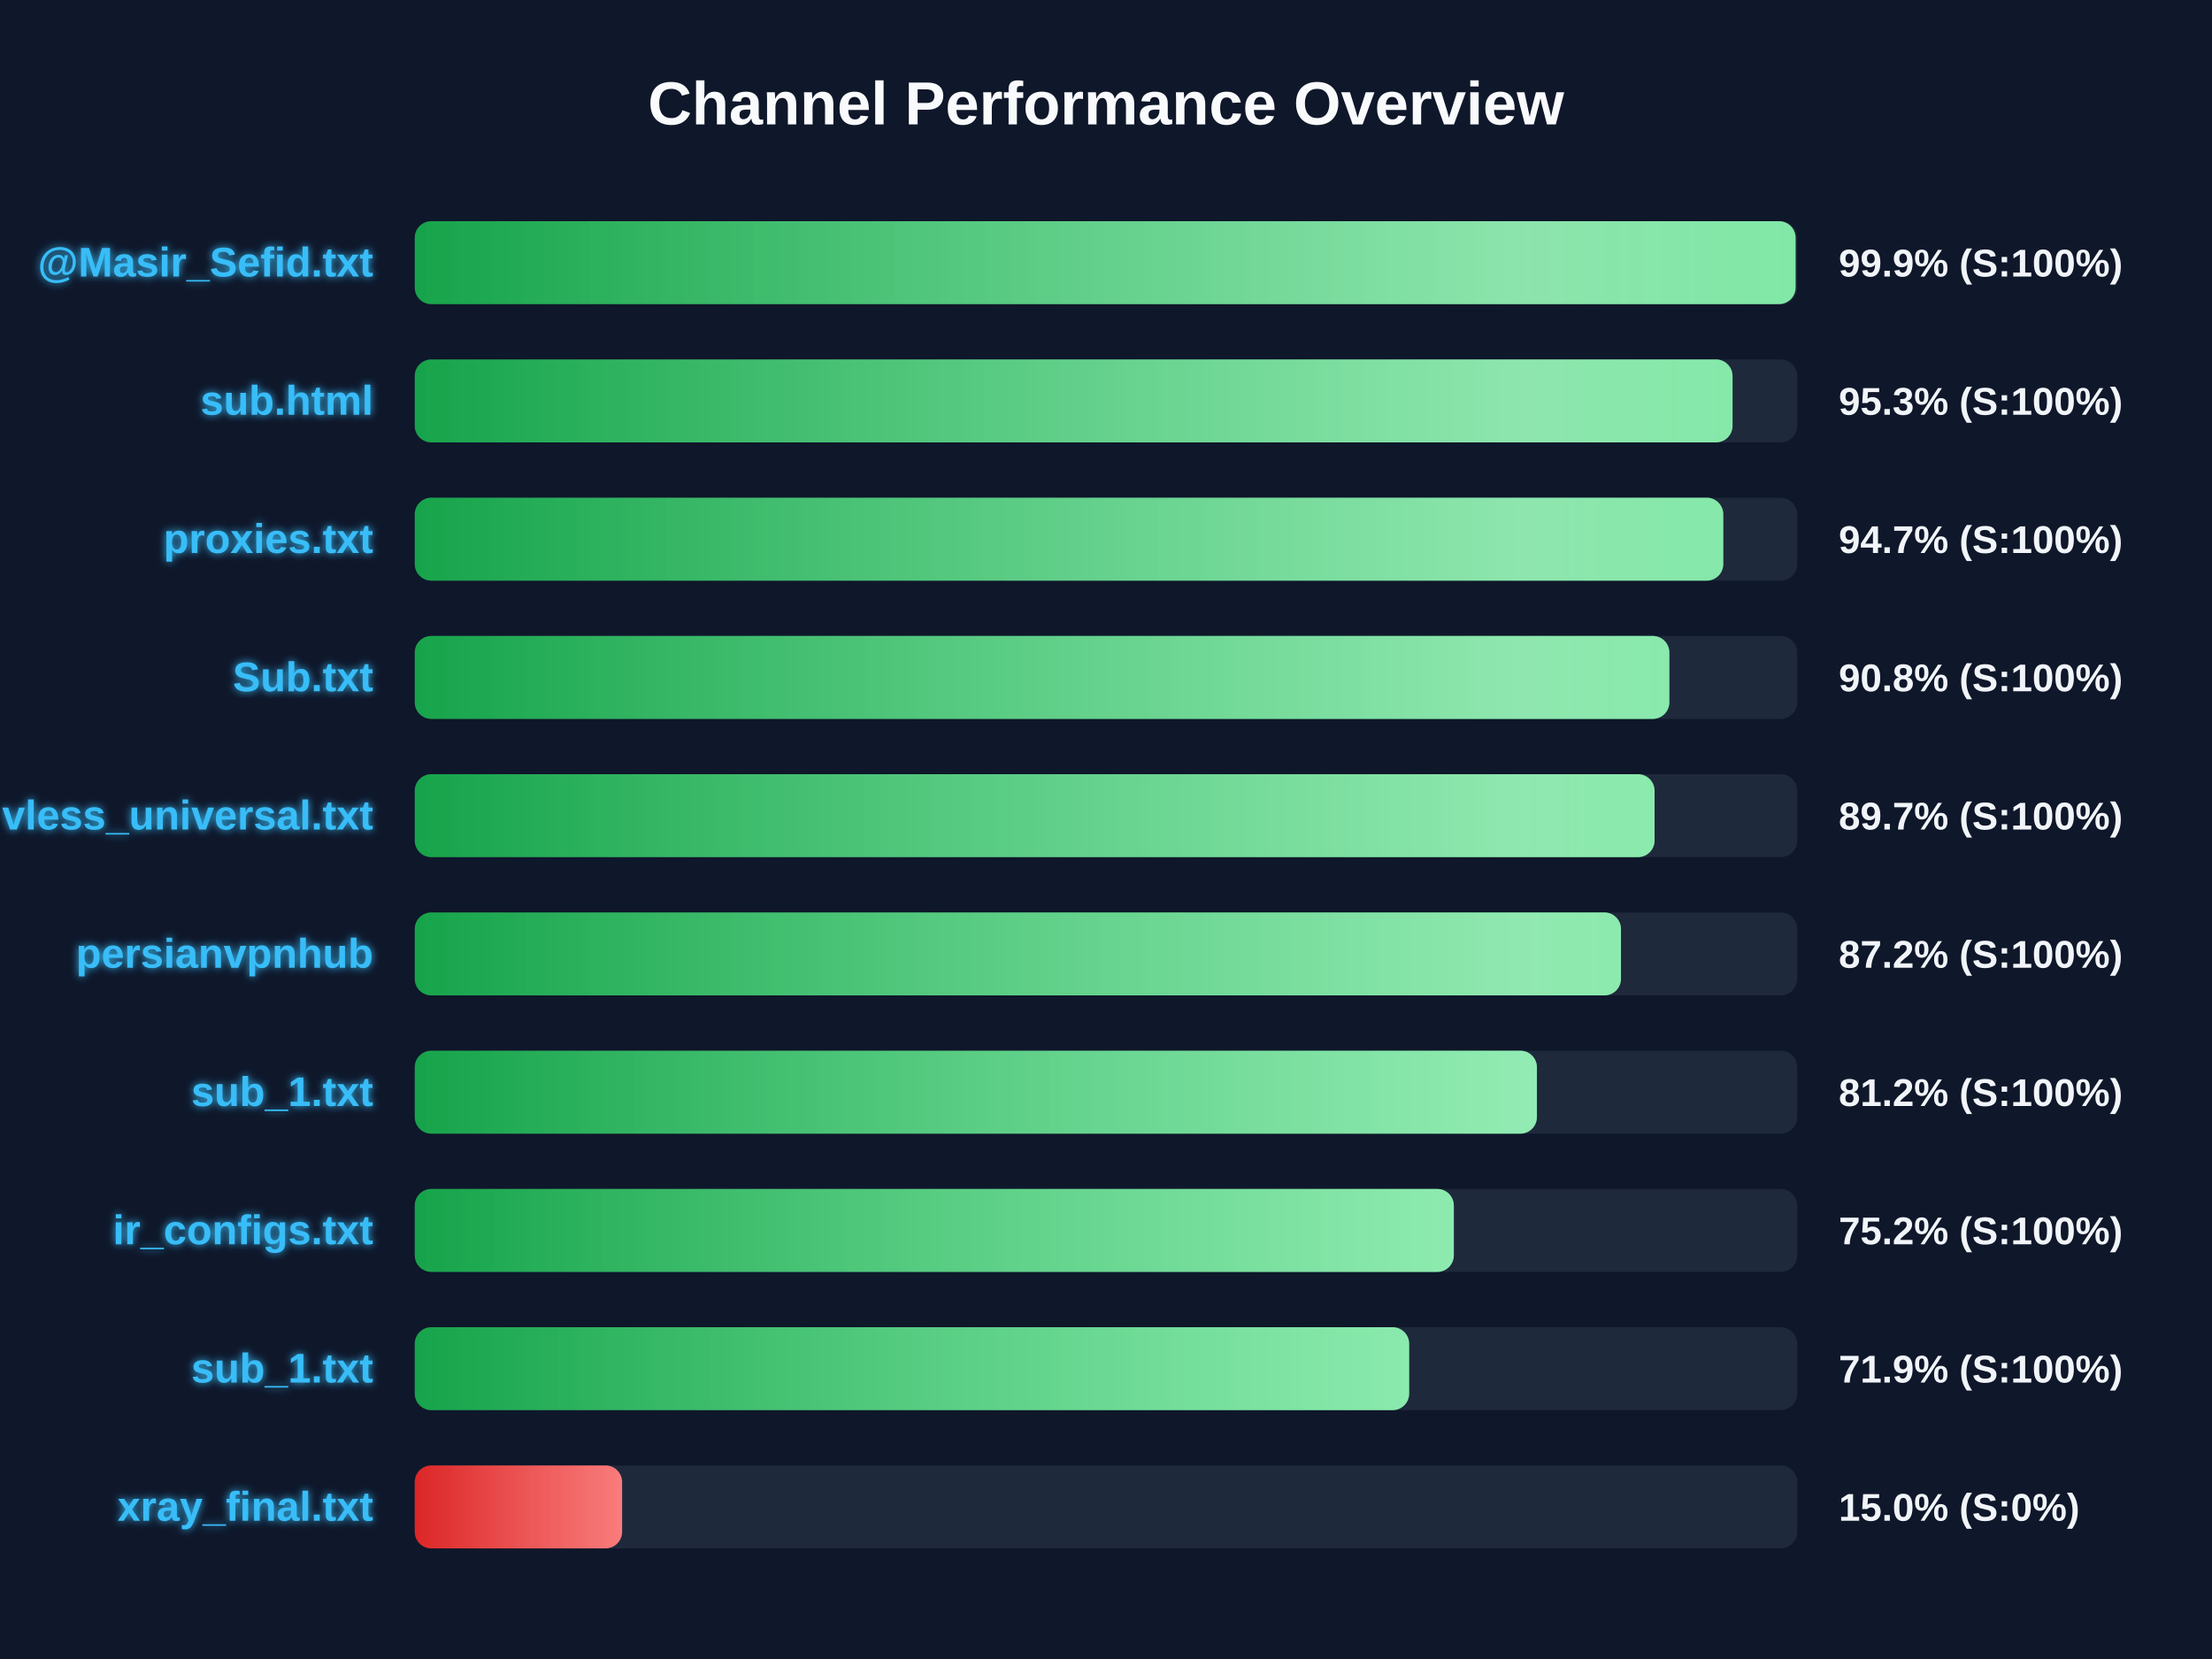
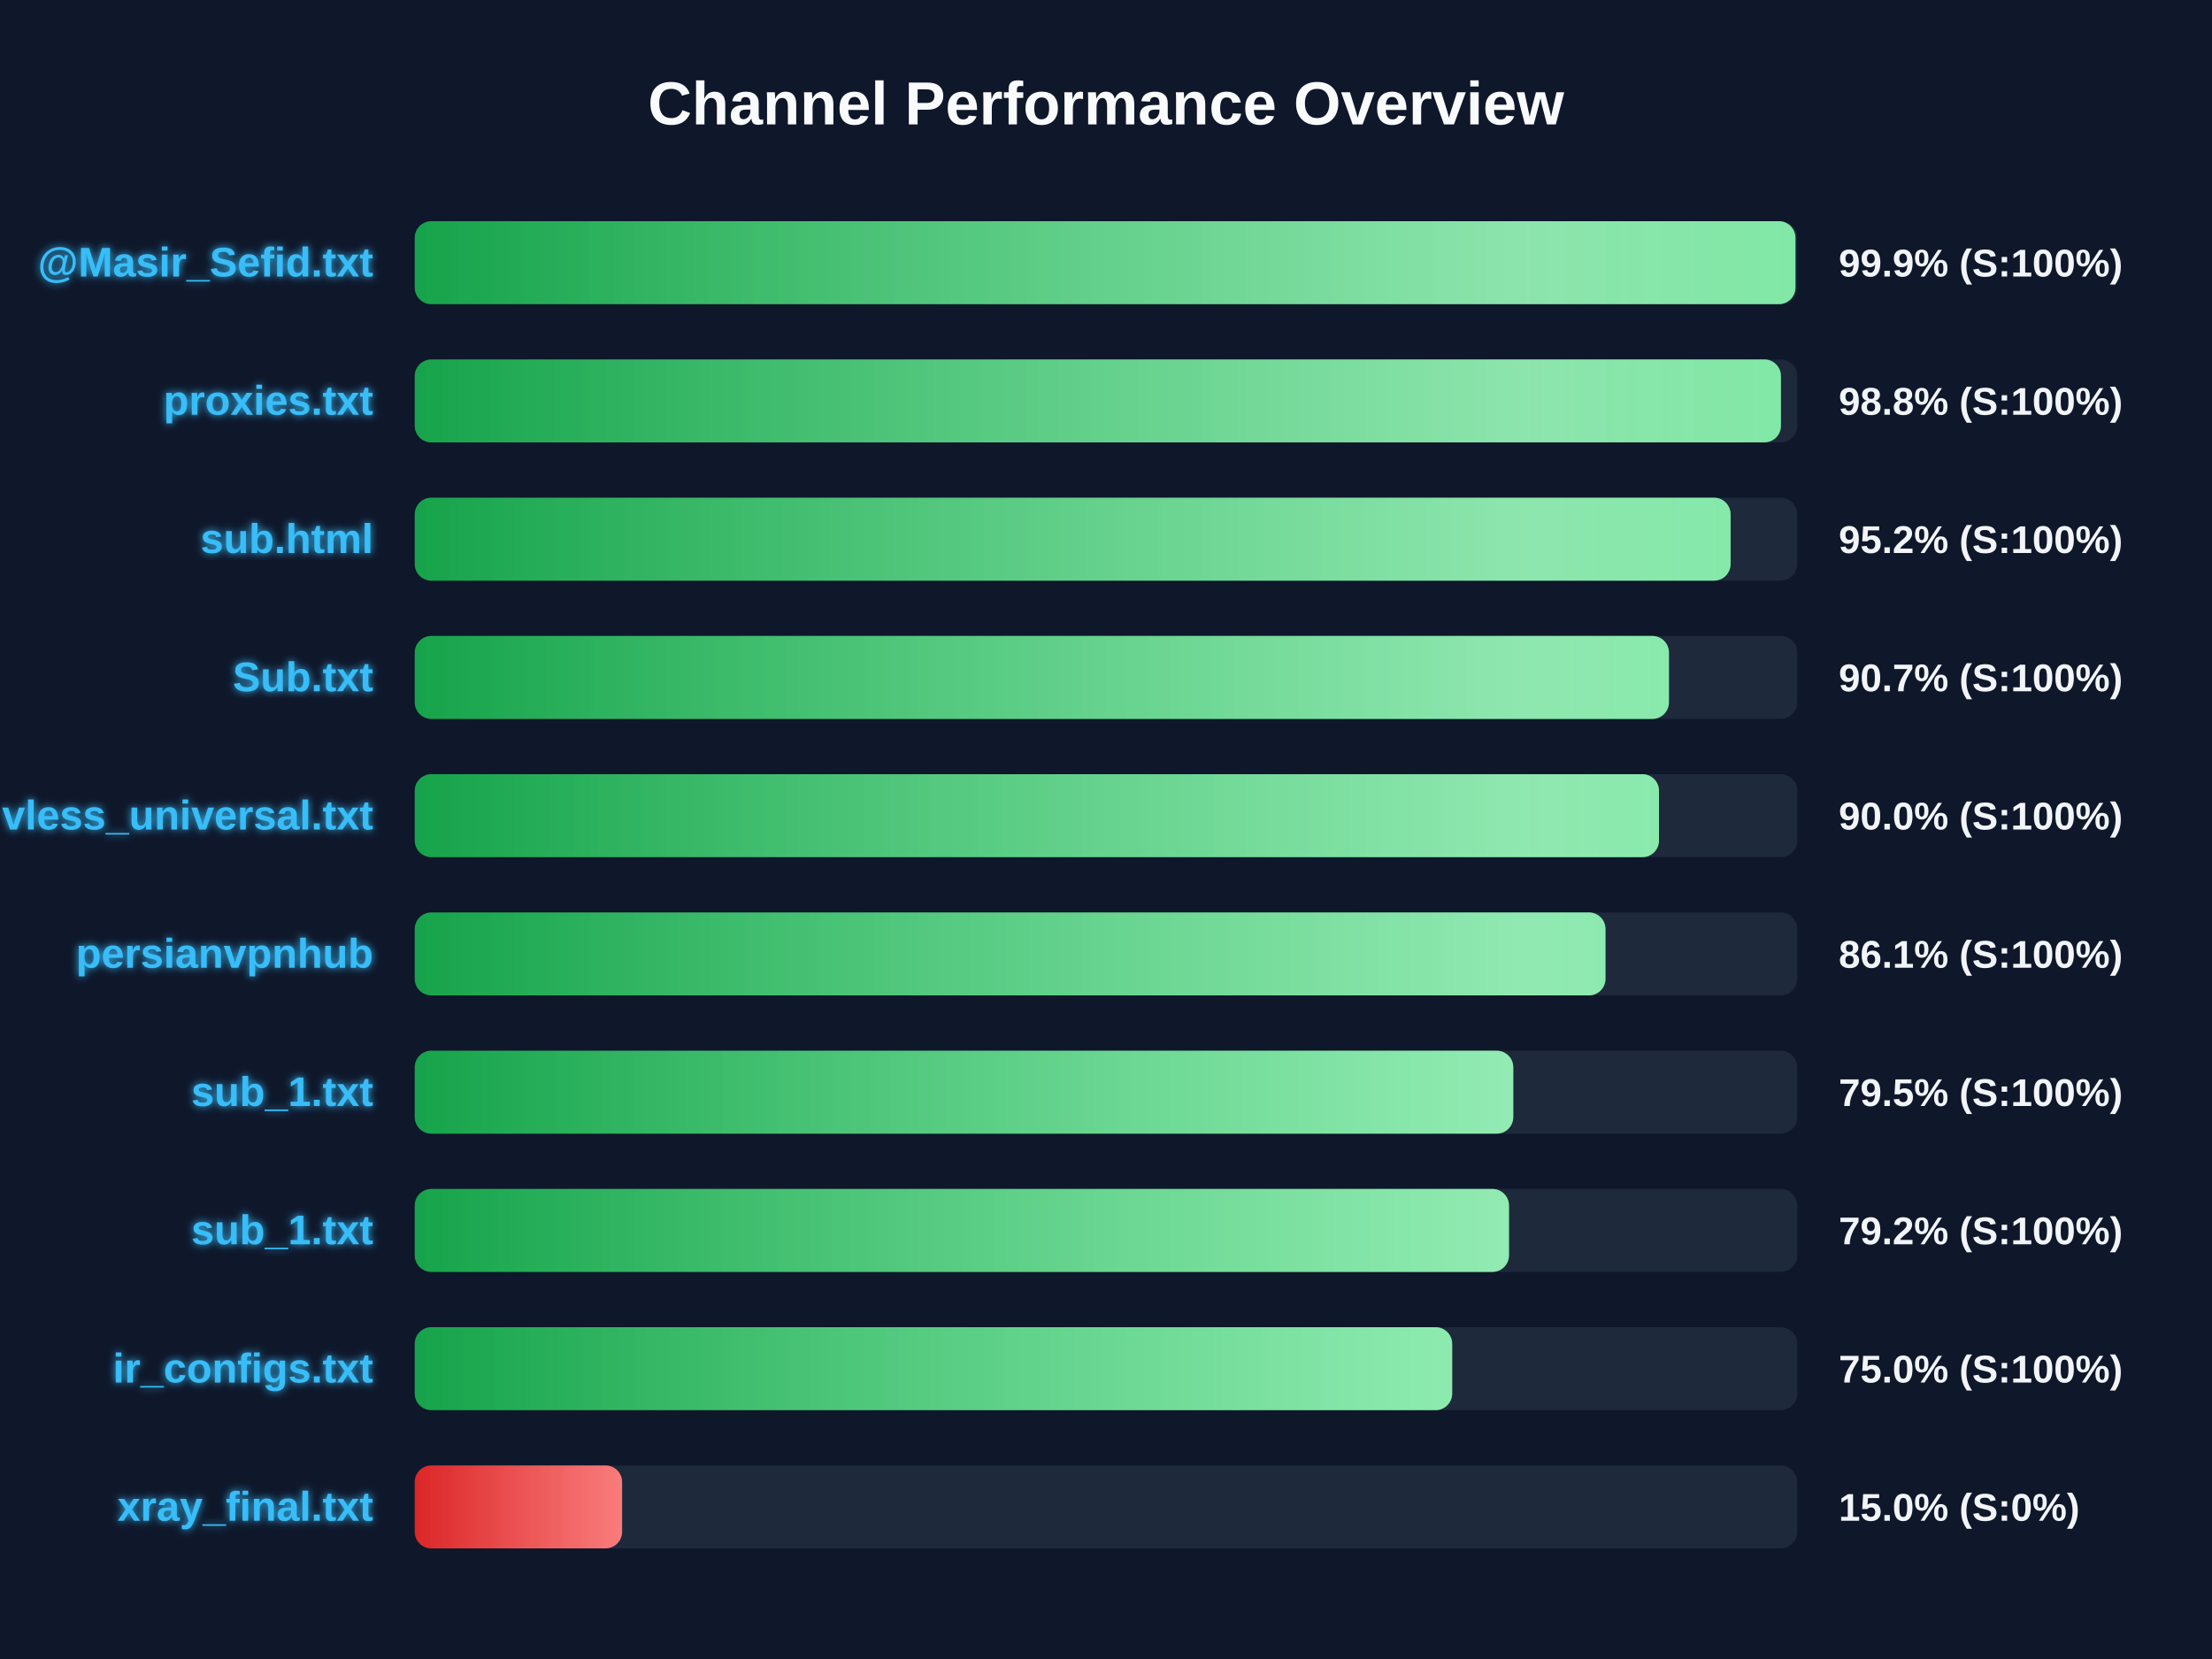
<svg xmlns="http://www.w3.org/2000/svg" width="800" height="600" version="1.1">
  <defs>
    <linearGradient id="grad-green" x1="0%" y1="0%" x2="100%" y2="0%">
      <stop offset="0%" stop-color="#16a34a" />
      <stop offset="100%" stop-color="#4ade80" />
    </linearGradient>
    <linearGradient id="grad-yellow" x1="0%" y1="0%" x2="100%" y2="0%">
      <stop offset="0%" stop-color="#ca8a04" />
      <stop offset="100%" stop-color="#fde047" />
    </linearGradient>
    <linearGradient id="grad-red" x1="0%" y1="0%" x2="100%" y2="0%">
      <stop offset="0%" stop-color="#dc2626" />
      <stop offset="100%" stop-color="#f87171" />
    </linearGradient>
    <linearGradient id="shimmer" x1="0%" y1="0%" x2="100%" y2="0%">
      <stop offset="0%" stop-color="rgba(255,255,255,0)" />
      <stop offset="50%" stop-color="rgba(255,255,255,0.4)" />
      <stop offset="100%" stop-color="rgba(255,255,255,0)" />
    </linearGradient>
    <filter id="glow" x="-20%" y="-20%" width="140%" height="140%">
      <feGaussianBlur stdDeviation="1.5" result="blur" />
      <feComposite in="SourceGraphic" in2="blur" operator="over" />
    </filter>
  </defs>
  <style>
        .bg-rect { fill: #0f172a; }
        .title { font: bold 22px 'Segoe UI', Arial, sans-serif; fill: #f8fafc; }
        .row { font: bold 15px 'Segoe UI', Arial, sans-serif; fill: #38bdf8; filter: url(#glow); }
        .score { font: bold 14px 'Segoe UI', Arial, sans-serif; fill: #f1f5f9; }
        @keyframes shimmer-anim {
            0% { transform: translateX(-100%); }
            100% { transform: translateX(200%); }
        }
        .shimmer-rect {
            animation: shimmer-anim 2.5s infinite linear;
        }
    </style>
  <rect width="100%" height="100%" class="bg-rect" />
  <text x="400" y="45" text-anchor="middle" class="title">Channel Performance Overview</text>
  <rect x="150" y="80" width="500" height="30" fill="#1e293b" rx="6" />
  <clipPath id="clip-0">
-     <rect x="150" y="80" width="499.4" height="30" rx="6" />
+     <rect x="150" y="80" width="499.35" height="30" rx="6" />
  </clipPath>
-   <rect x="150" y="80" width="499.4" height="30" fill="url(#grad-green)" rx="6" />
+   <rect x="150" y="80" width="499.35" height="30" fill="url(#grad-green)" rx="6" />
  <g clip-path="url(#clip-0)">
    <rect x="150" y="80" width="100%" height="30" fill="url(#shimmer)" class="shimmer-rect" />
  </g>
  <text x="135" y="100" text-anchor="end" class="row">@Masir_Sefid.txt</text>
  <text x="665" y="100" text-anchor="start" class="score">99.9% (S:100%)</text>
  <rect x="150" y="130" width="500" height="30" fill="#1e293b" rx="6" />
  <clipPath id="clip-1">
-     <rect x="150" y="130" width="476.6" height="30" rx="6" />
+     <rect x="150" y="130" width="494.1" height="30" rx="6" />
  </clipPath>
-   <rect x="150" y="130" width="476.6" height="30" fill="url(#grad-green)" rx="6" />
+   <rect x="150" y="130" width="494.1" height="30" fill="url(#grad-green)" rx="6" />
  <g clip-path="url(#clip-1)">
    <rect x="150" y="130" width="100%" height="30" fill="url(#shimmer)" class="shimmer-rect" />
  </g>
-   <text x="135" y="150" text-anchor="end" class="row">sub.html</text>
-   <text x="665" y="150" text-anchor="start" class="score">95.3% (S:100%)</text>
+   <text x="135" y="150" text-anchor="end" class="row">proxies.txt</text>
+   <text x="665" y="150" text-anchor="start" class="score">98.8% (S:100%)</text>
  <rect x="150" y="180" width="500" height="30" fill="#1e293b" rx="6" />
  <clipPath id="clip-2">
-     <rect x="150" y="180" width="473.25" height="30" rx="6" />
+     <rect x="150" y="180" width="475.9" height="30" rx="6" />
  </clipPath>
-   <rect x="150" y="180" width="473.25" height="30" fill="url(#grad-green)" rx="6" />
+   <rect x="150" y="180" width="475.9" height="30" fill="url(#grad-green)" rx="6" />
  <g clip-path="url(#clip-2)">
    <rect x="150" y="180" width="100%" height="30" fill="url(#shimmer)" class="shimmer-rect" />
  </g>
-   <text x="135" y="200" text-anchor="end" class="row">proxies.txt</text>
-   <text x="665" y="200" text-anchor="start" class="score">94.7% (S:100%)</text>
+   <text x="135" y="200" text-anchor="end" class="row">sub.html</text>
+   <text x="665" y="200" text-anchor="start" class="score">95.2% (S:100%)</text>
  <rect x="150" y="230" width="500" height="30" fill="#1e293b" rx="6" />
  <clipPath id="clip-3">
-     <rect x="150" y="230" width="453.75" height="30" rx="6" />
+     <rect x="150" y="230" width="453.6" height="30" rx="6" />
  </clipPath>
-   <rect x="150" y="230" width="453.75" height="30" fill="url(#grad-green)" rx="6" />
+   <rect x="150" y="230" width="453.6" height="30" fill="url(#grad-green)" rx="6" />
  <g clip-path="url(#clip-3)">
    <rect x="150" y="230" width="100%" height="30" fill="url(#shimmer)" class="shimmer-rect" />
  </g>
  <text x="135" y="250" text-anchor="end" class="row">Sub.txt</text>
-   <text x="665" y="250" text-anchor="start" class="score">90.8% (S:100%)</text>
+   <text x="665" y="250" text-anchor="start" class="score">90.7% (S:100%)</text>
  <rect x="150" y="280" width="500" height="30" fill="#1e293b" rx="6" />
  <clipPath id="clip-4">
-     <rect x="150" y="280" width="448.4" height="30" rx="6" />
+     <rect x="150" y="280" width="450.0" height="30" rx="6" />
  </clipPath>
-   <rect x="150" y="280" width="448.4" height="30" fill="url(#grad-green)" rx="6" />
+   <rect x="150" y="280" width="450.0" height="30" fill="url(#grad-green)" rx="6" />
  <g clip-path="url(#clip-4)">
    <rect x="150" y="280" width="100%" height="30" fill="url(#shimmer)" class="shimmer-rect" />
  </g>
  <text x="135" y="300" text-anchor="end" class="row">vless_universal.txt</text>
-   <text x="665" y="300" text-anchor="start" class="score">89.7% (S:100%)</text>
+   <text x="665" y="300" text-anchor="start" class="score">90.0% (S:100%)</text>
  <rect x="150" y="330" width="500" height="30" fill="#1e293b" rx="6" />
  <clipPath id="clip-5">
-     <rect x="150" y="330" width="436.25" height="30" rx="6" />
+     <rect x="150" y="330" width="430.65" height="30" rx="6" />
  </clipPath>
-   <rect x="150" y="330" width="436.25" height="30" fill="url(#grad-green)" rx="6" />
+   <rect x="150" y="330" width="430.65" height="30" fill="url(#grad-green)" rx="6" />
  <g clip-path="url(#clip-5)">
    <rect x="150" y="330" width="100%" height="30" fill="url(#shimmer)" class="shimmer-rect" />
  </g>
  <text x="135" y="350" text-anchor="end" class="row">persianvpnhub</text>
-   <text x="665" y="350" text-anchor="start" class="score">87.2% (S:100%)</text>
+   <text x="665" y="350" text-anchor="start" class="score">86.1% (S:100%)</text>
  <rect x="150" y="380" width="500" height="30" fill="#1e293b" rx="6" />
  <clipPath id="clip-6">
-     <rect x="150" y="380" width="405.85" height="30" rx="6" />
+     <rect x="150" y="380" width="397.3" height="30" rx="6" />
  </clipPath>
-   <rect x="150" y="380" width="405.85" height="30" fill="url(#grad-green)" rx="6" />
+   <rect x="150" y="380" width="397.3" height="30" fill="url(#grad-green)" rx="6" />
  <g clip-path="url(#clip-6)">
    <rect x="150" y="380" width="100%" height="30" fill="url(#shimmer)" class="shimmer-rect" />
  </g>
  <text x="135" y="400" text-anchor="end" class="row">sub_1.txt</text>
-   <text x="665" y="400" text-anchor="start" class="score">81.2% (S:100%)</text>
+   <text x="665" y="400" text-anchor="start" class="score">79.5% (S:100%)</text>
  <rect x="150" y="430" width="500" height="30" fill="#1e293b" rx="6" />
  <clipPath id="clip-7">
-     <rect x="150" y="430" width="375.8" height="30" rx="6" />
+     <rect x="150" y="430" width="395.75" height="30" rx="6" />
  </clipPath>
-   <rect x="150" y="430" width="375.8" height="30" fill="url(#grad-green)" rx="6" />
+   <rect x="150" y="430" width="395.75" height="30" fill="url(#grad-green)" rx="6" />
  <g clip-path="url(#clip-7)">
    <rect x="150" y="430" width="100%" height="30" fill="url(#shimmer)" class="shimmer-rect" />
  </g>
-   <text x="135" y="450" text-anchor="end" class="row">ir_configs.txt</text>
-   <text x="665" y="450" text-anchor="start" class="score">75.2% (S:100%)</text>
+   <text x="135" y="450" text-anchor="end" class="row">sub_1.txt</text>
+   <text x="665" y="450" text-anchor="start" class="score">79.2% (S:100%)</text>
  <rect x="150" y="480" width="500" height="30" fill="#1e293b" rx="6" />
  <clipPath id="clip-8">
-     <rect x="150" y="480" width="359.65" height="30" rx="6" />
+     <rect x="150" y="480" width="375.2" height="30" rx="6" />
  </clipPath>
-   <rect x="150" y="480" width="359.65" height="30" fill="url(#grad-green)" rx="6" />
+   <rect x="150" y="480" width="375.2" height="30" fill="url(#grad-green)" rx="6" />
  <g clip-path="url(#clip-8)">
    <rect x="150" y="480" width="100%" height="30" fill="url(#shimmer)" class="shimmer-rect" />
  </g>
-   <text x="135" y="500" text-anchor="end" class="row">sub_1.txt</text>
-   <text x="665" y="500" text-anchor="start" class="score">71.9% (S:100%)</text>
+   <text x="135" y="500" text-anchor="end" class="row">ir_configs.txt</text>
+   <text x="665" y="500" text-anchor="start" class="score">75.0% (S:100%)</text>
  <rect x="150" y="530" width="500" height="30" fill="#1e293b" rx="6" />
  <clipPath id="clip-9">
    <rect x="150" y="530" width="75.0" height="30" rx="6" />
  </clipPath>
  <rect x="150" y="530" width="75.0" height="30" fill="url(#grad-red)" rx="6" />
  <g clip-path="url(#clip-9)">
    <rect x="150" y="530" width="100%" height="30" fill="url(#shimmer)" class="shimmer-rect" />
  </g>
  <text x="135" y="550" text-anchor="end" class="row">xray_final.txt</text>
  <text x="665" y="550" text-anchor="start" class="score">15.0% (S:0%)</text>
</svg>
